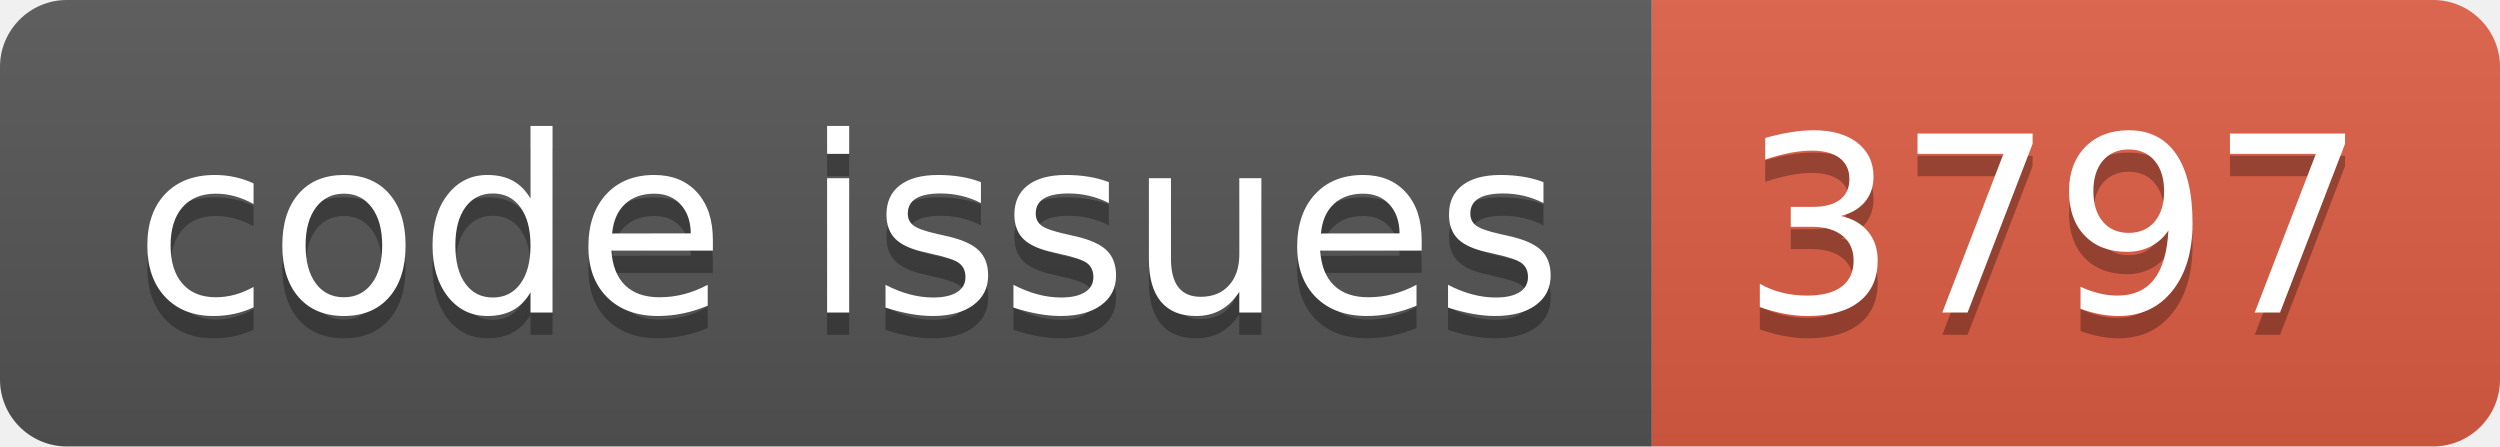
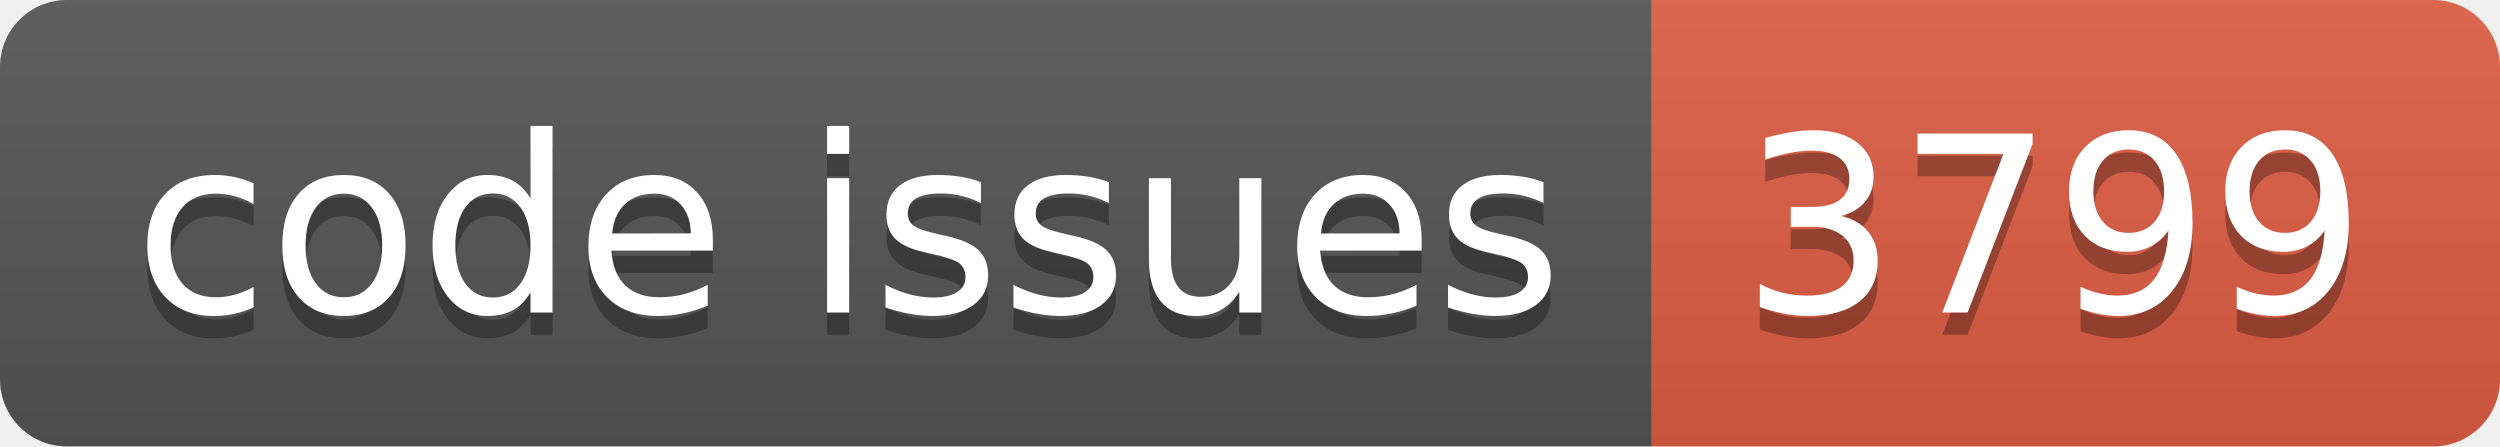
<svg xmlns="http://www.w3.org/2000/svg" width="112.0" height="20">
  <linearGradient id="smooth" x2="0" y2="100%">
    <stop offset="0" stop-color="#bbb" stop-opacity=".1" />
    <stop offset="1" stop-opacity=".1" />
  </linearGradient>
  <clipPath id="round">
    <rect width="112.0" height="20" rx="3" fill="#fff" />
  </clipPath>
  <g clip-path="url(#round)">
    <rect width="74.0" height="20" fill="#555" />
    <rect x="74.0" width="38.0" height="20" fill="#e05d44" />
    <rect width="112.0" height="20" fill="url(#smooth)" />
  </g>
  <g fill="#fff" text-anchor="middle" font-family="DejaVu Sans,Verdana,Geneva,sans-serif" font-size="110">
    <text x="380.0" y="150" fill="#010101" fill-opacity=".3" transform="scale(0.1)" textLength="640.0" lengthAdjust="spacing">code issues</text>
    <text x="380.0" y="140" transform="scale(0.1)" textLength="640.0" lengthAdjust="spacing">code issues</text>
-     <text x="920.0" y="150" fill="#010101" fill-opacity=".3" transform="scale(0.1)" textLength="280.0" lengthAdjust="spacing">3797</text>
-     <text x="920.0" y="140" transform="scale(0.1)" textLength="280.0" lengthAdjust="spacing">3797</text>
+     <text x="920.0" y="150" fill="#010101" fill-opacity=".3" transform="scale(0.1)" textLength="280.0" lengthAdjust="spacing">3799</text>
+     <text x="920.0" y="140" transform="scale(0.1)" textLength="280.0" lengthAdjust="spacing">3799</text>
  </g>
</svg>
